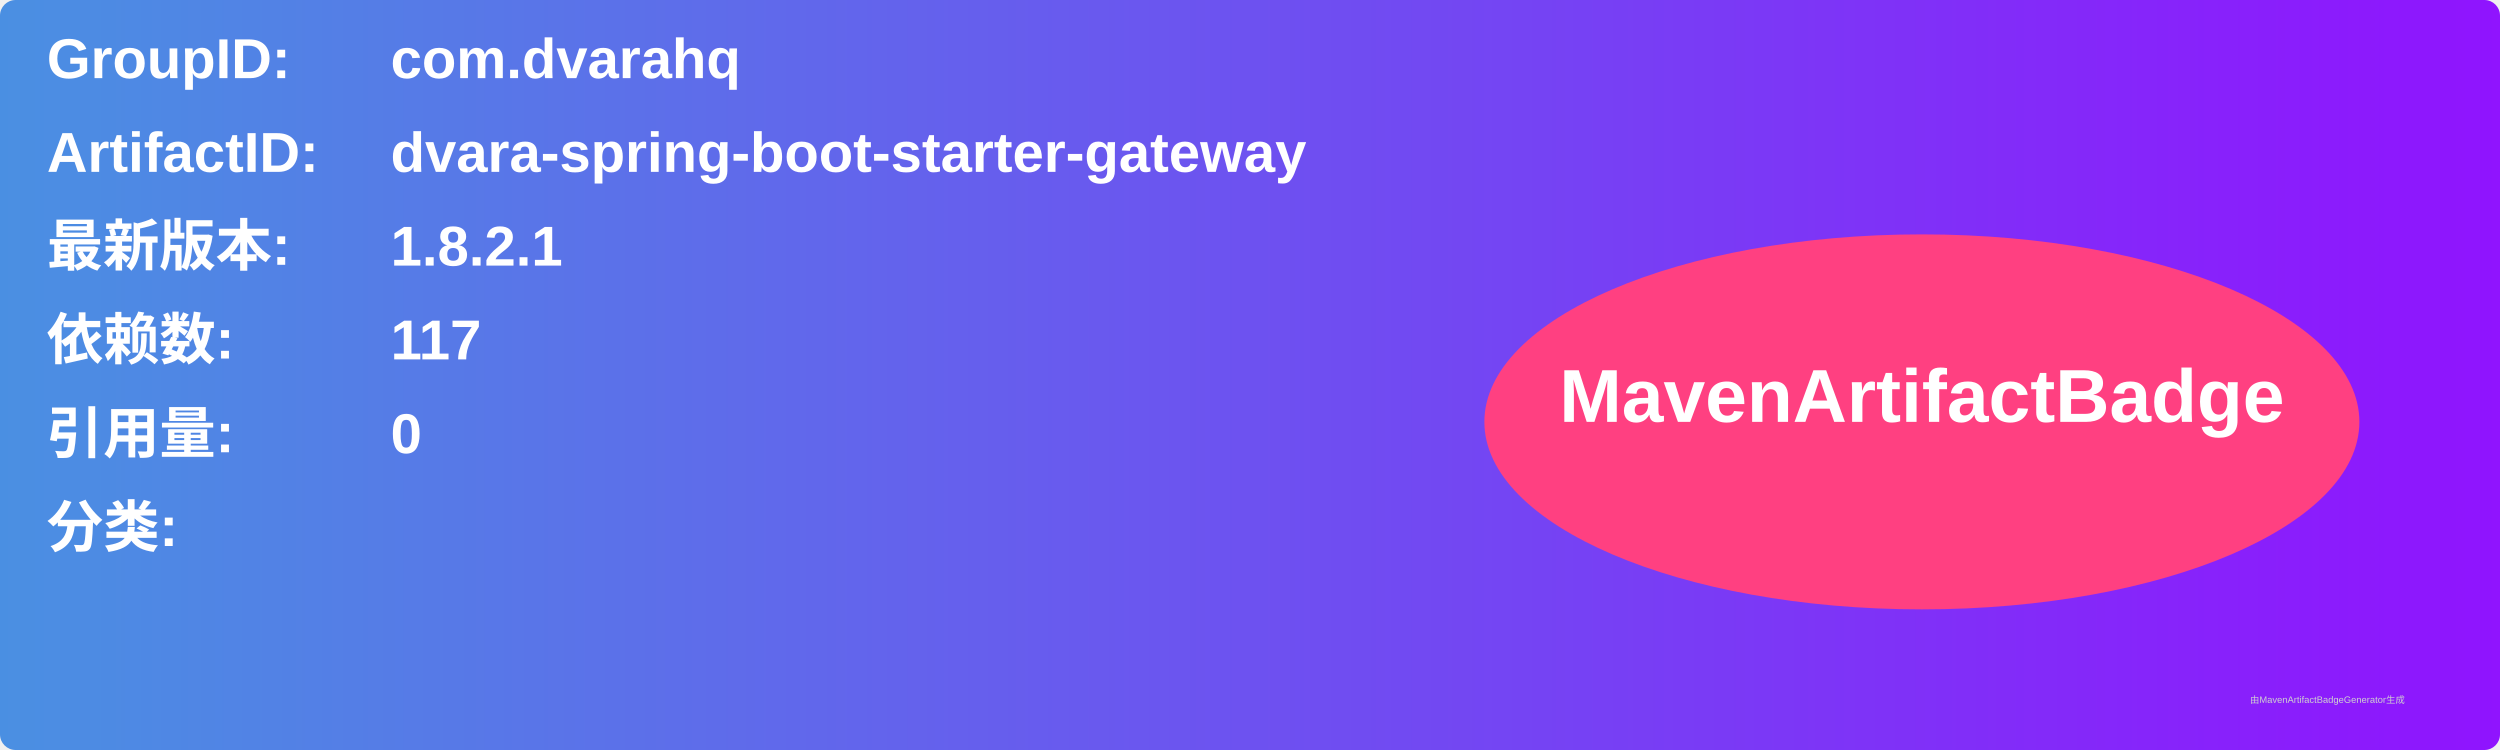
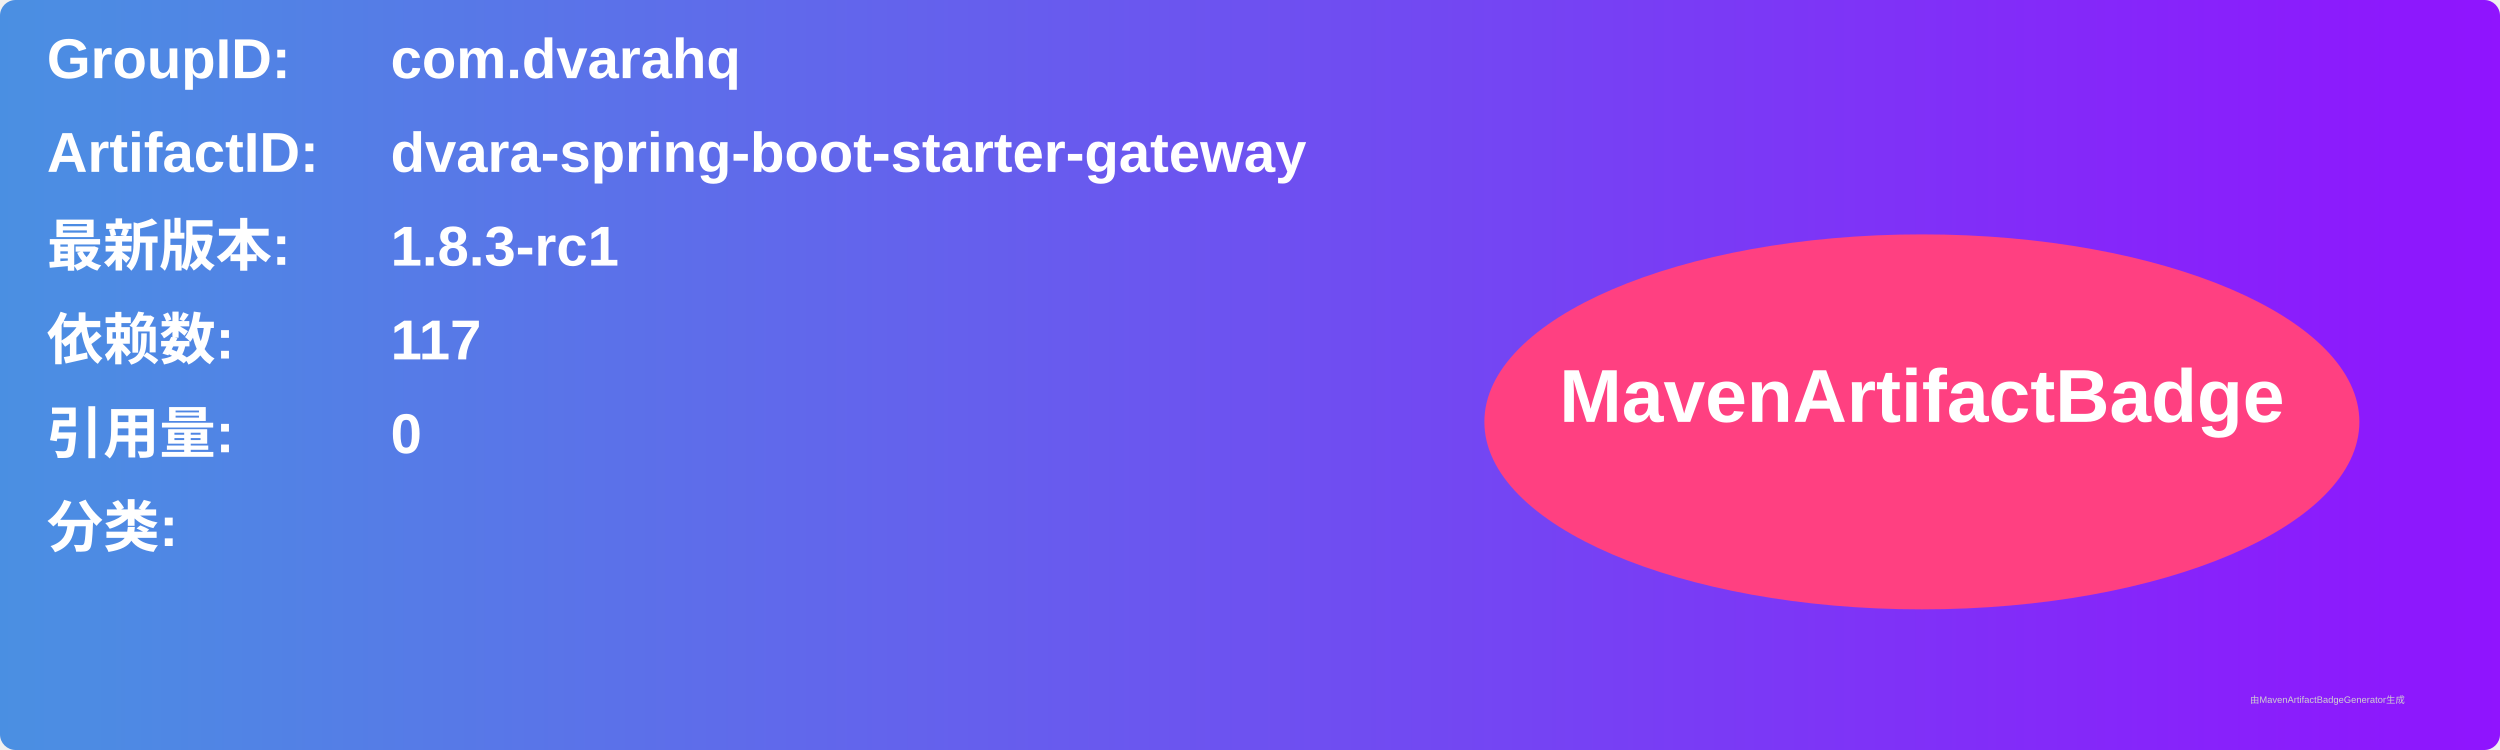
<svg xmlns="http://www.w3.org/2000/svg" width="800" height="240" viewBox="0 0 800 240">
  <linearGradient id="grad" x1="0%" y1="0%" x2="100%" y2="0%">
    <stop offset="0%" stop-color="#4a90e2" />
    <stop offset="100%" stop-color="#9013fe" />
  </linearGradient>
  <rect width="100%" height="100%" rx="5" ry="5" fill="url(#grad)" />
  <g transform="translate(15, 15)">
    <text x="0" y="10" font-family="Arial" font-size="18" fill="white" font-weight="bold" width="260">GroupID:</text>
    <text x="110" y="10" font-family="Arial" font-size="18" fill="white" font-weight="bold" width="460">com.dvarahq</text>
    <text x="0" y="40" font-family="Arial" font-size="18" fill="white" font-weight="bold" width="260">ArtifactID:</text>
    <text x="110" y="40" font-family="Arial" font-size="18" fill="white" font-weight="bold" width="460">dvara-spring-boot-starter-gateway</text>
    <text x="0" y="70" font-family="Arial" font-size="18" fill="white" font-weight="bold">最新版本:</text>
    <text x="110" y="70" font-family="Arial" font-size="18" fill="white" font-weight="bold">
-       <tspan font-weight="bold">1.8.2.1</tspan>
+       <tspan font-weight="bold">1.8.3-rc1</tspan>
    </text>
    <text x="0" y="100" font-family="Arial" font-size="18" fill="white" font-weight="bold">依赖数: </text>
    <text x="110" y="100" font-family="Arial" font-size="18" fill="white">
      <tspan font-weight="bold">117</tspan>
    </text>
    <text x="0" y="130" font-family="Arial" font-size="18" fill="white" font-weight="bold">引用量: </text>
    <text x="110" y="130" font-family="Arial" font-size="18" fill="white">
      <tspan font-weight="bold">0</tspan>
    </text>
    <text x="0" y="160" font-family="Arial" font-size="18" fill="white" font-weight="bold">分类:</text>
    <text x="10" y="190" font-family="Arial" font-size="10" fill="white">
      <tspan font-weight="bold" />
    </text>
    <ellipse cx="600" cy="120" rx="140" ry="60" fill="#ff4081" />
    <text x="600" y="120" text-anchor="middle" font-family="Arial" font-size="24" fill="white" font-weight="bold">MavenArtifactBadge</text>
  </g>
  <text x="720" y="225" font-family="Arial" font-size="3" fill="#d0d0d0">由MavenArtifactBadgeGenerator生成</text>
</svg>
